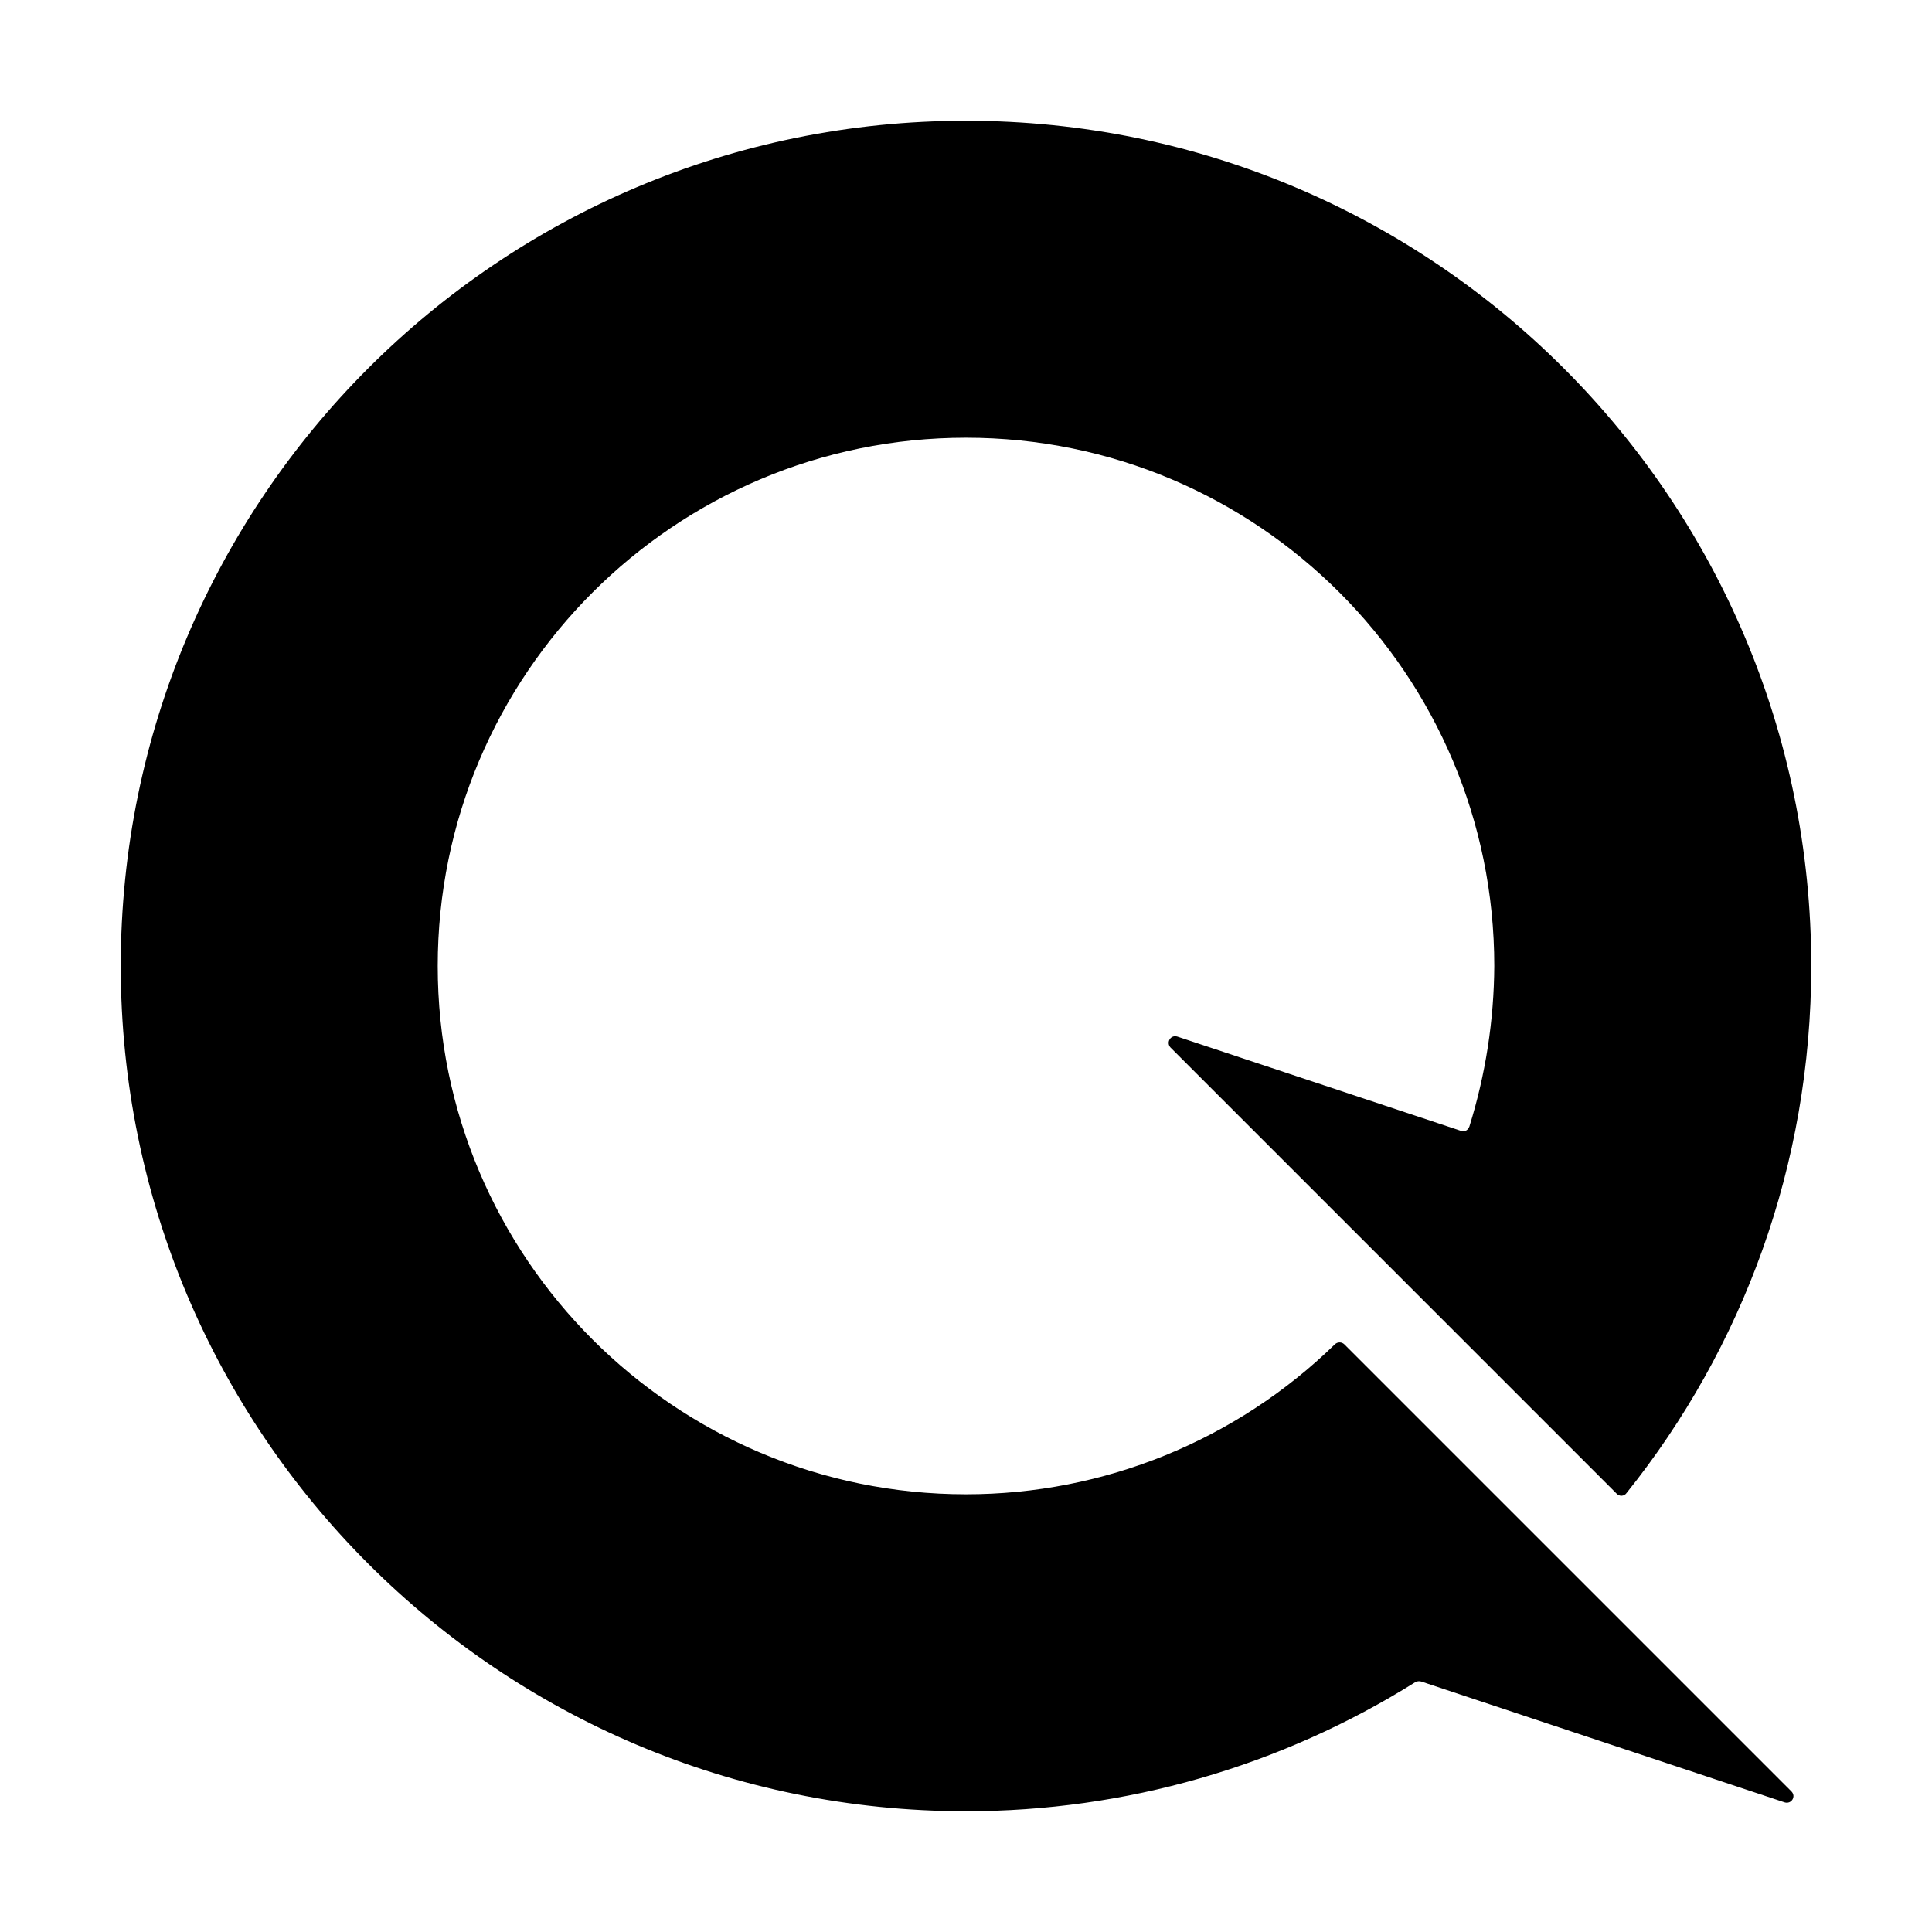
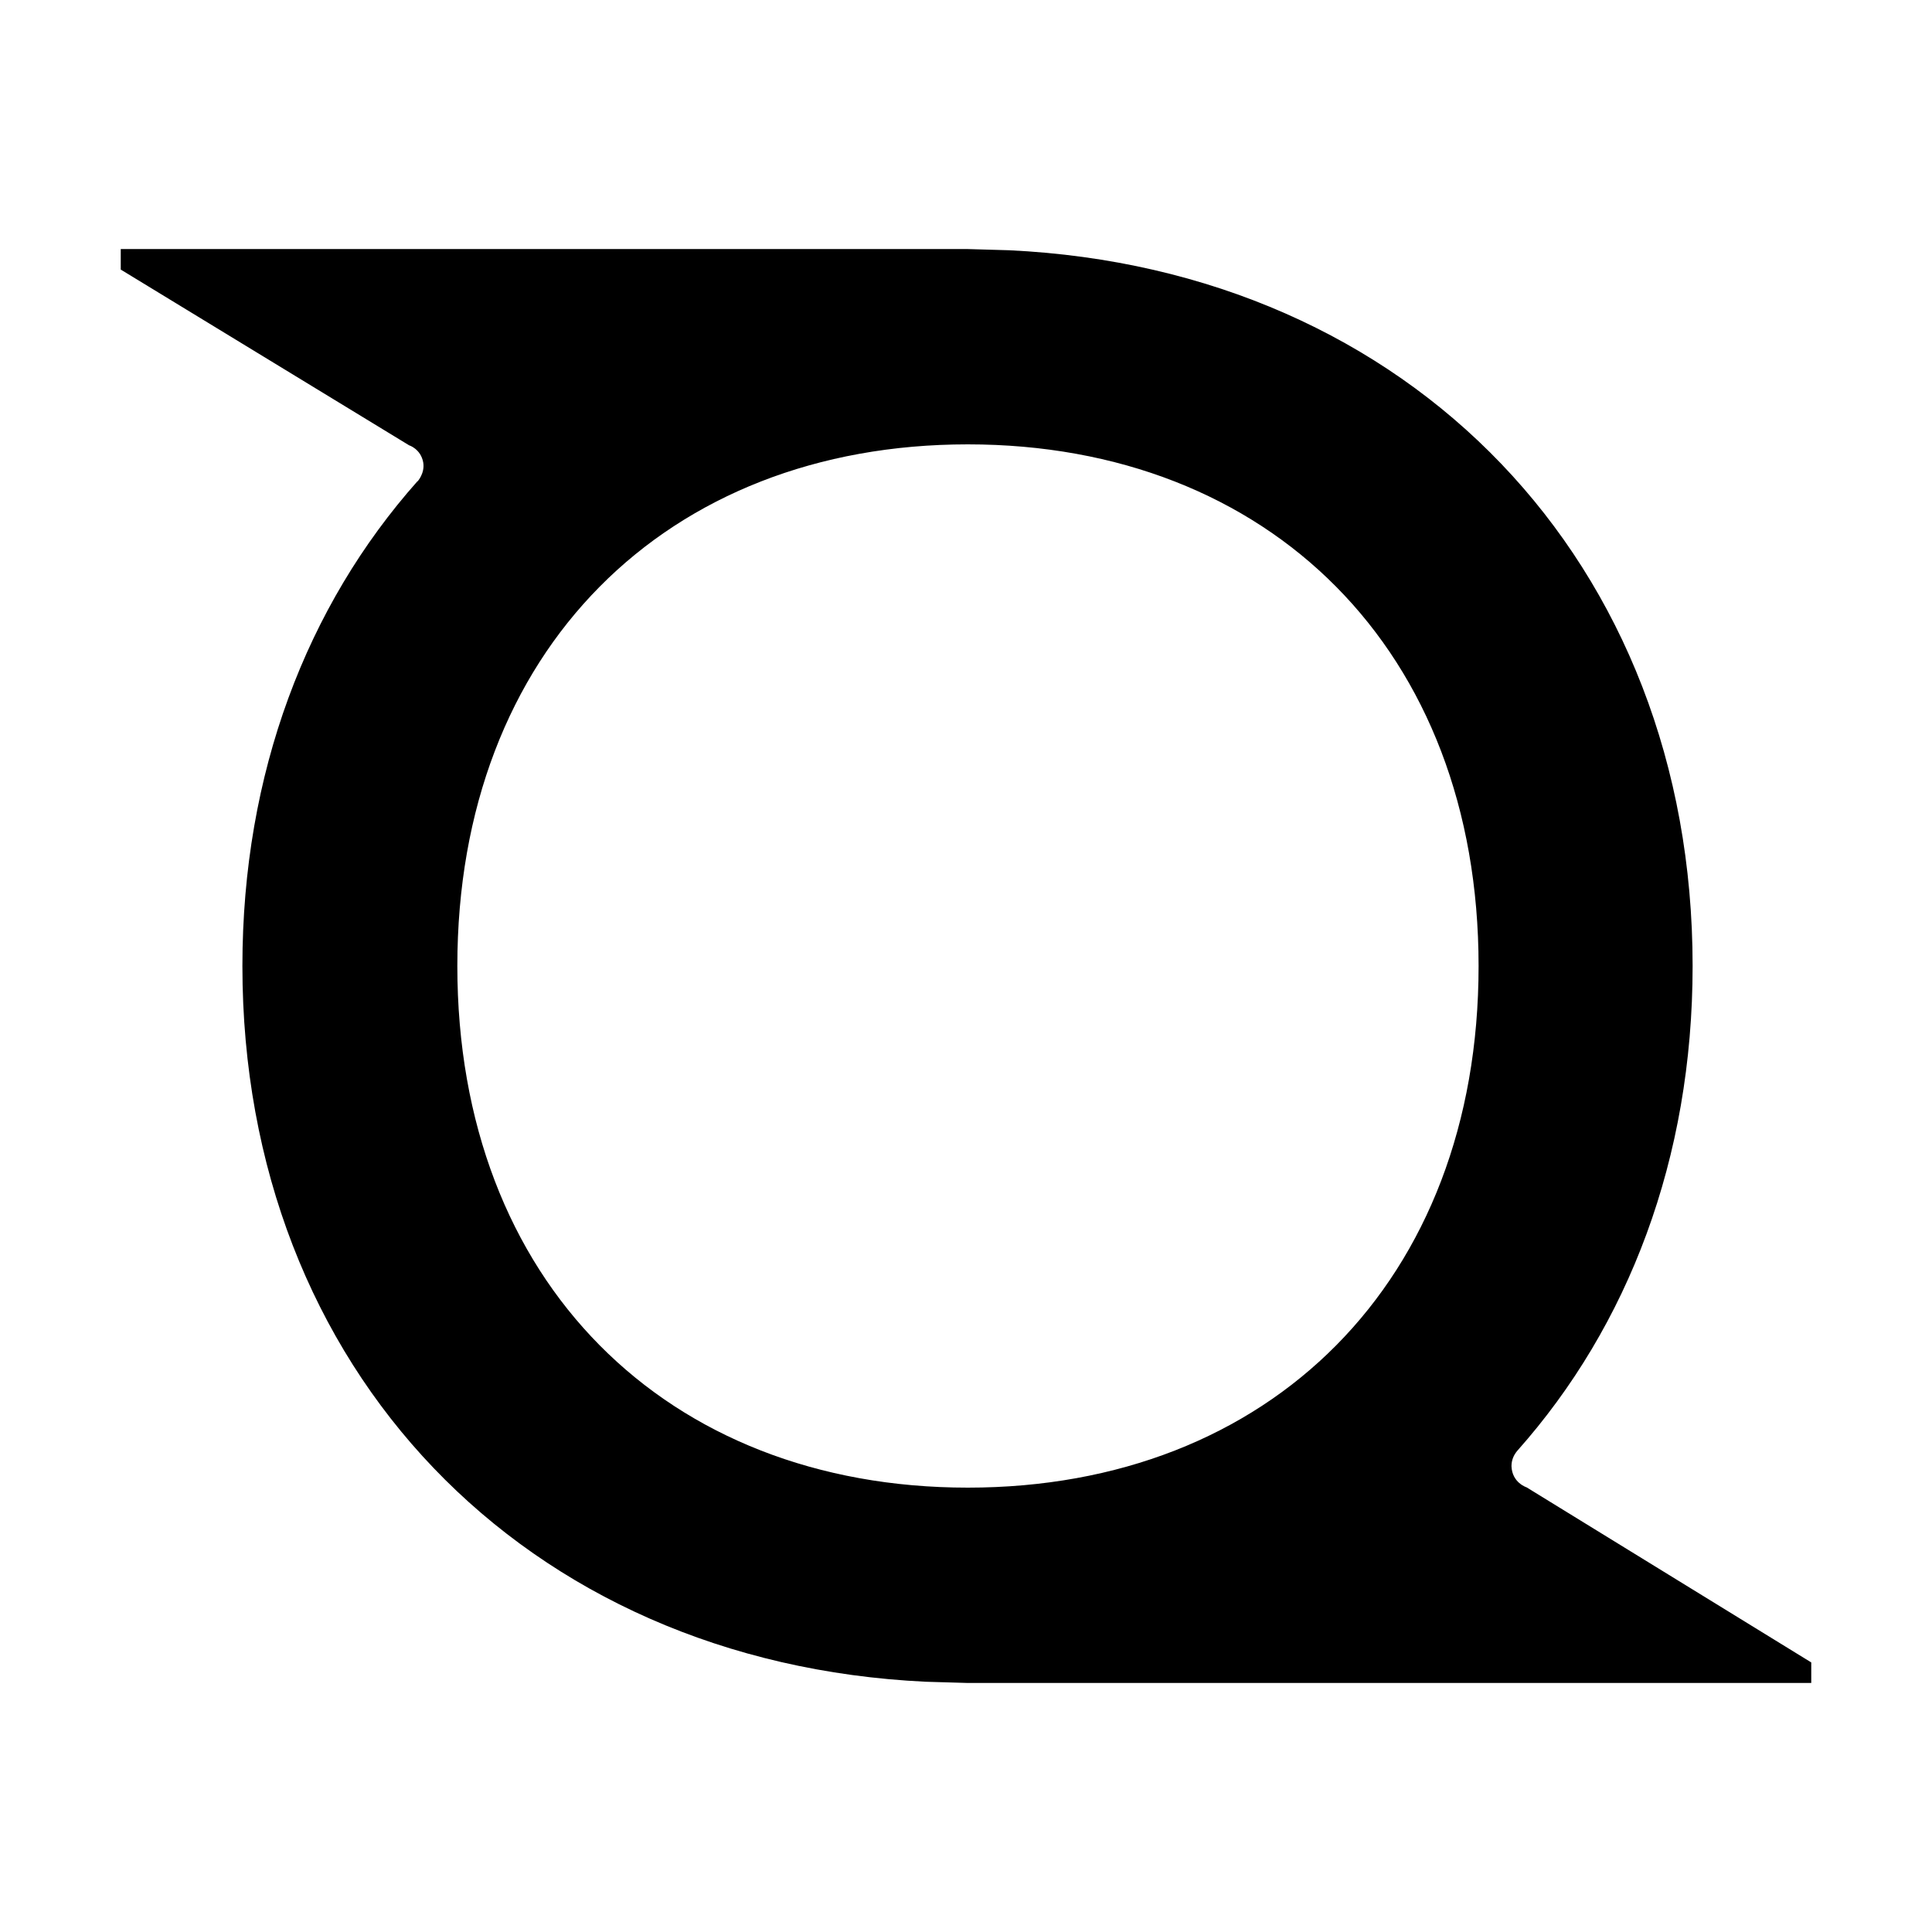
<svg xmlns="http://www.w3.org/2000/svg" fill="currentColor" viewBox="0 0 64 64">
-   <g transform="matrix(1.4 0 0 1.4 4 4)">
-     <g clip-path="url(#qn-a)">
-       <path fill-rule="evenodd" d="M20 32.5a12.5 12.5 0 0 0 8.73-3.55.16.16 0 0 1 .22 0l5.2 5.2 5.38 5.38c.12.12 0 .31-.16.26l-8.6-2.86a.2.2 0 0 0-.13.01A20 20 0 0 1 20 40C8.95 40 0 31.05 0 20S8.95 0 20 0s20 8.95 20 20c0 4.72-1.63 9.05-4.37 12.47a.15.15 0 0 1-.23.02L24.84 21.93c-.11-.12 0-.31.16-.26l6.71 2.23q.14.04.2-.1a13 13 0 0 0 .59-3.8c0-6.9-5.6-12.5-12.5-12.5S7.5 13.1 7.5 20 13.1 32.5 20 32.5" />
-     </g>
-     <defs>
-       <clipPath id="qn-a">
-         <path d="M0 0h40v40H0z" />
-       </clipPath>
-     </defs>
-   </g>
+   <path d="M13.83 15.94c-3.67 4.13-5.8 9.67-5.8 16.06 0 13.37 9.35 23.08 22.64 23.71l1.37.04H60v-.68l-9.43-5.8s-.48-.15-.5-.7q0-.29.2-.52c3.67-4.13 5.8-9.67 5.8-16.05 0-13.37-9.35-23.08-22.64-23.71l-1.39-.04h.02H4v.68l9.55 5.82s.39.12.47.57c.06.36-.19.63-.19.63M15.15 32c0-10.46 6.93-17.28 16.91-17.28S48.98 21.54 48.98 32s-6.93 17.28-16.92 17.28c-9.98 0-16.91-6.82-16.91-17.28" />
</svg>
